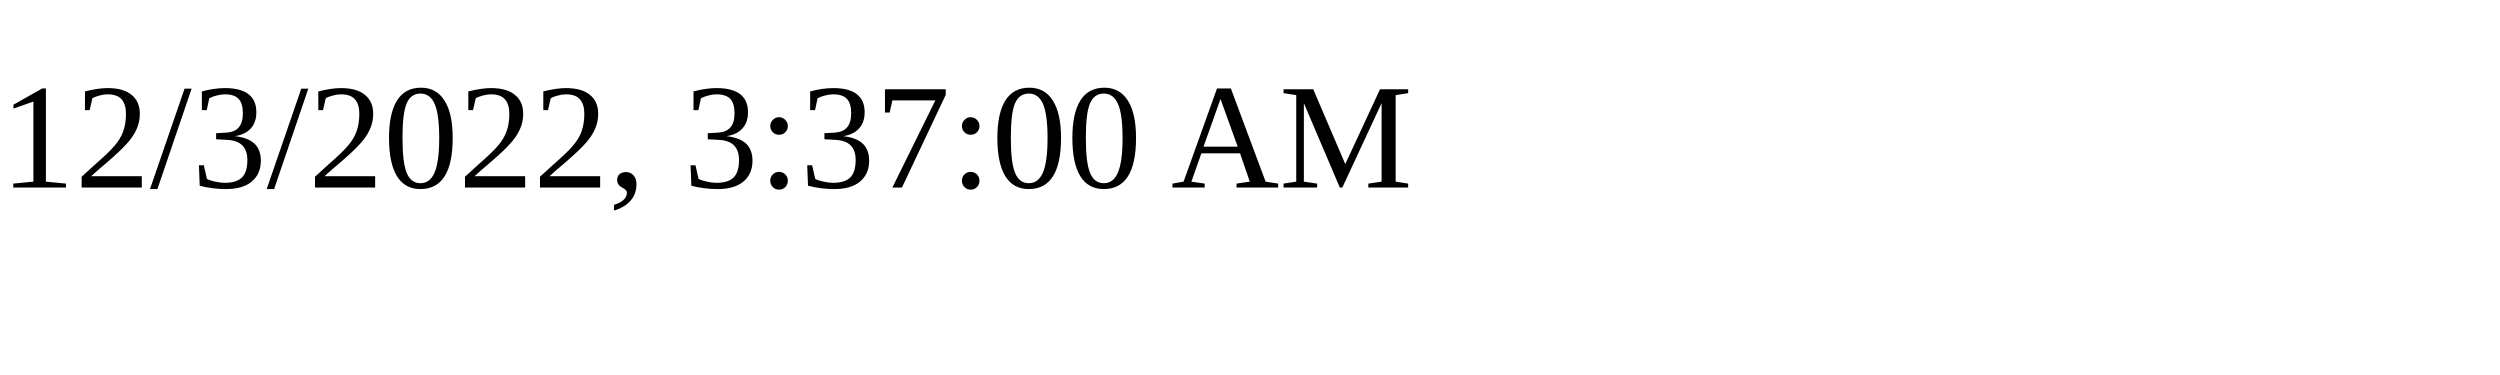
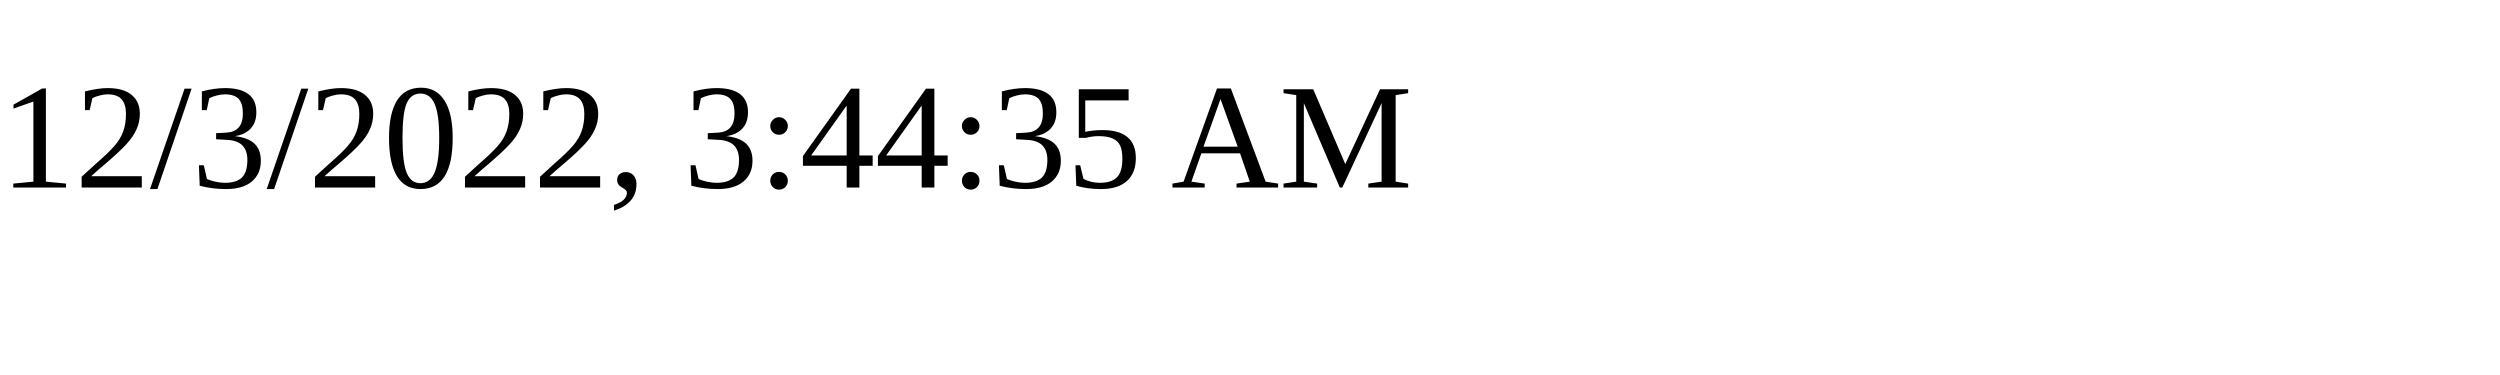
<svg xmlns="http://www.w3.org/2000/svg" height="30" width="200">
-   <text x="0" y="15">12/3/2022, 3:37:00 AM</text>
+   <text x="0" y="15">12/3/2022, 3:44:35 AM</text>
</svg>
